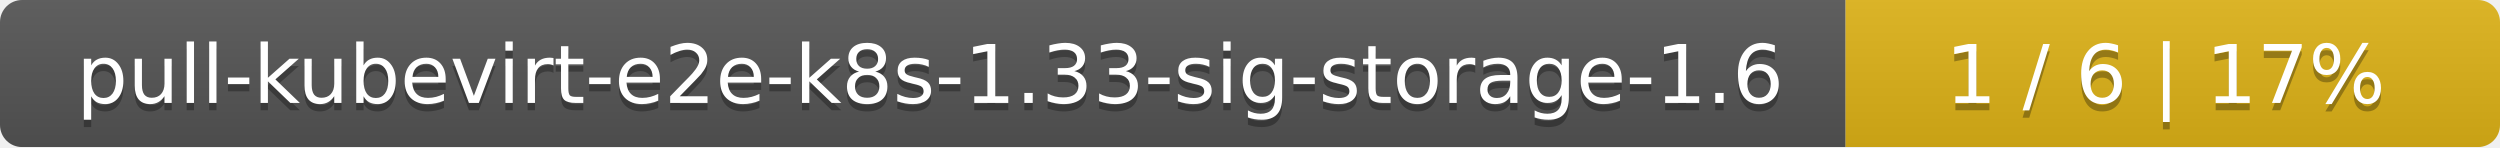
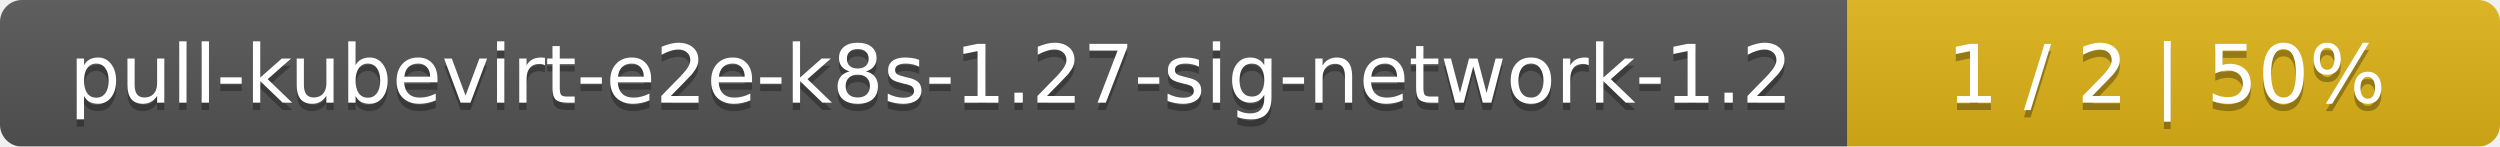
- <svg xmlns="http://www.w3.org/2000/svg" width="340" height="20">
+ <svg xmlns="http://www.w3.org/2000/svg" width="341" height="20">
  <linearGradient id="smooth" x2="0" y2="100%">
    <stop offset="0" stop-color="#bbb" stop-opacity=".1" />
    <stop offset="1" stop-opacity=".1" />
  </linearGradient>
  <mask id="round">
-     <rect width="340" height="20" rx="3" fill="#fff" />
+     <rect width="341" height="20" rx="3" fill="#fff" />
  </mask>
  <g mask="url(#round)">
-     <rect width="251" height="20" fill="#555" />
-     <rect x="251" width="89" height="20" fill="#dfb317" />
-     <rect width="340" height="20" fill="url(#smooth)" />
+     <rect width="252" height="20" fill="#555" />
+     <rect x="252" width="89" height="20" fill="#dfb317" />
+     <rect width="341" height="20" fill="url(#smooth)" />
  </g>
  <g fill="#fff" text-anchor="middle" font-family="DejaVu Sans,Verdana,Geneva,sans-serif" font-size="11">
-     <text x="126.5" y="15" fill="#010101" fill-opacity=".3">pull-kubevirt-e2e-k8s-1.33-sig-storage-1.6</text>
-     <text x="126.5" y="14">pull-kubevirt-e2e-k8s-1.33-sig-storage-1.6</text>
-     <text x="294.5" y="15" fill="#010101" fill-opacity=".3">1 / 6    |    17%</text>
-     <text x="294.5" y="14">1 / 6    |    17%</text>
+     <text x="127" y="15" fill="#010101" fill-opacity=".3">pull-kubevirt-e2e-k8s-1.27-sig-network-1.2</text>
+     <text x="127" y="14">pull-kubevirt-e2e-k8s-1.27-sig-network-1.2</text>
+     <text x="295.5" y="15" fill="#010101" fill-opacity=".3">1 / 2    |    50%</text>
+     <text x="295.5" y="14">1 / 2    |    50%</text>
  </g>
</svg>
